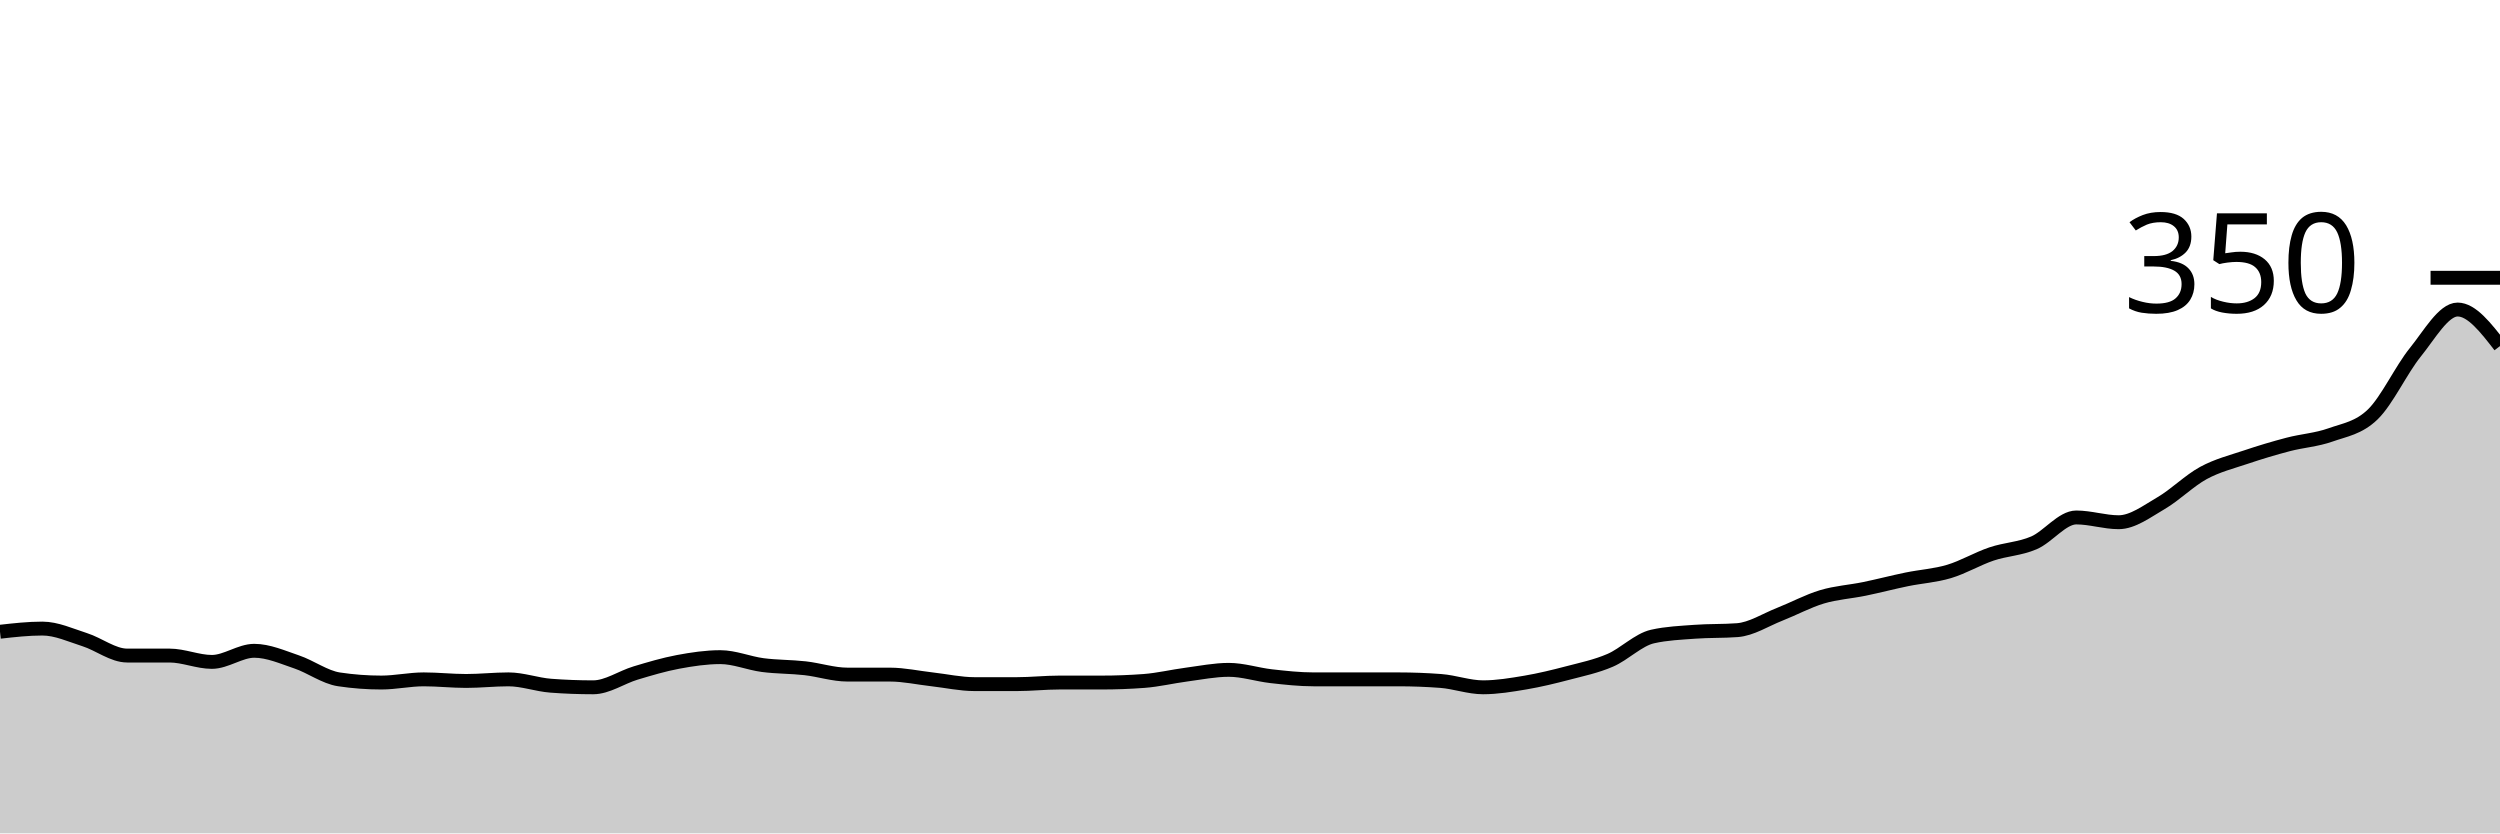
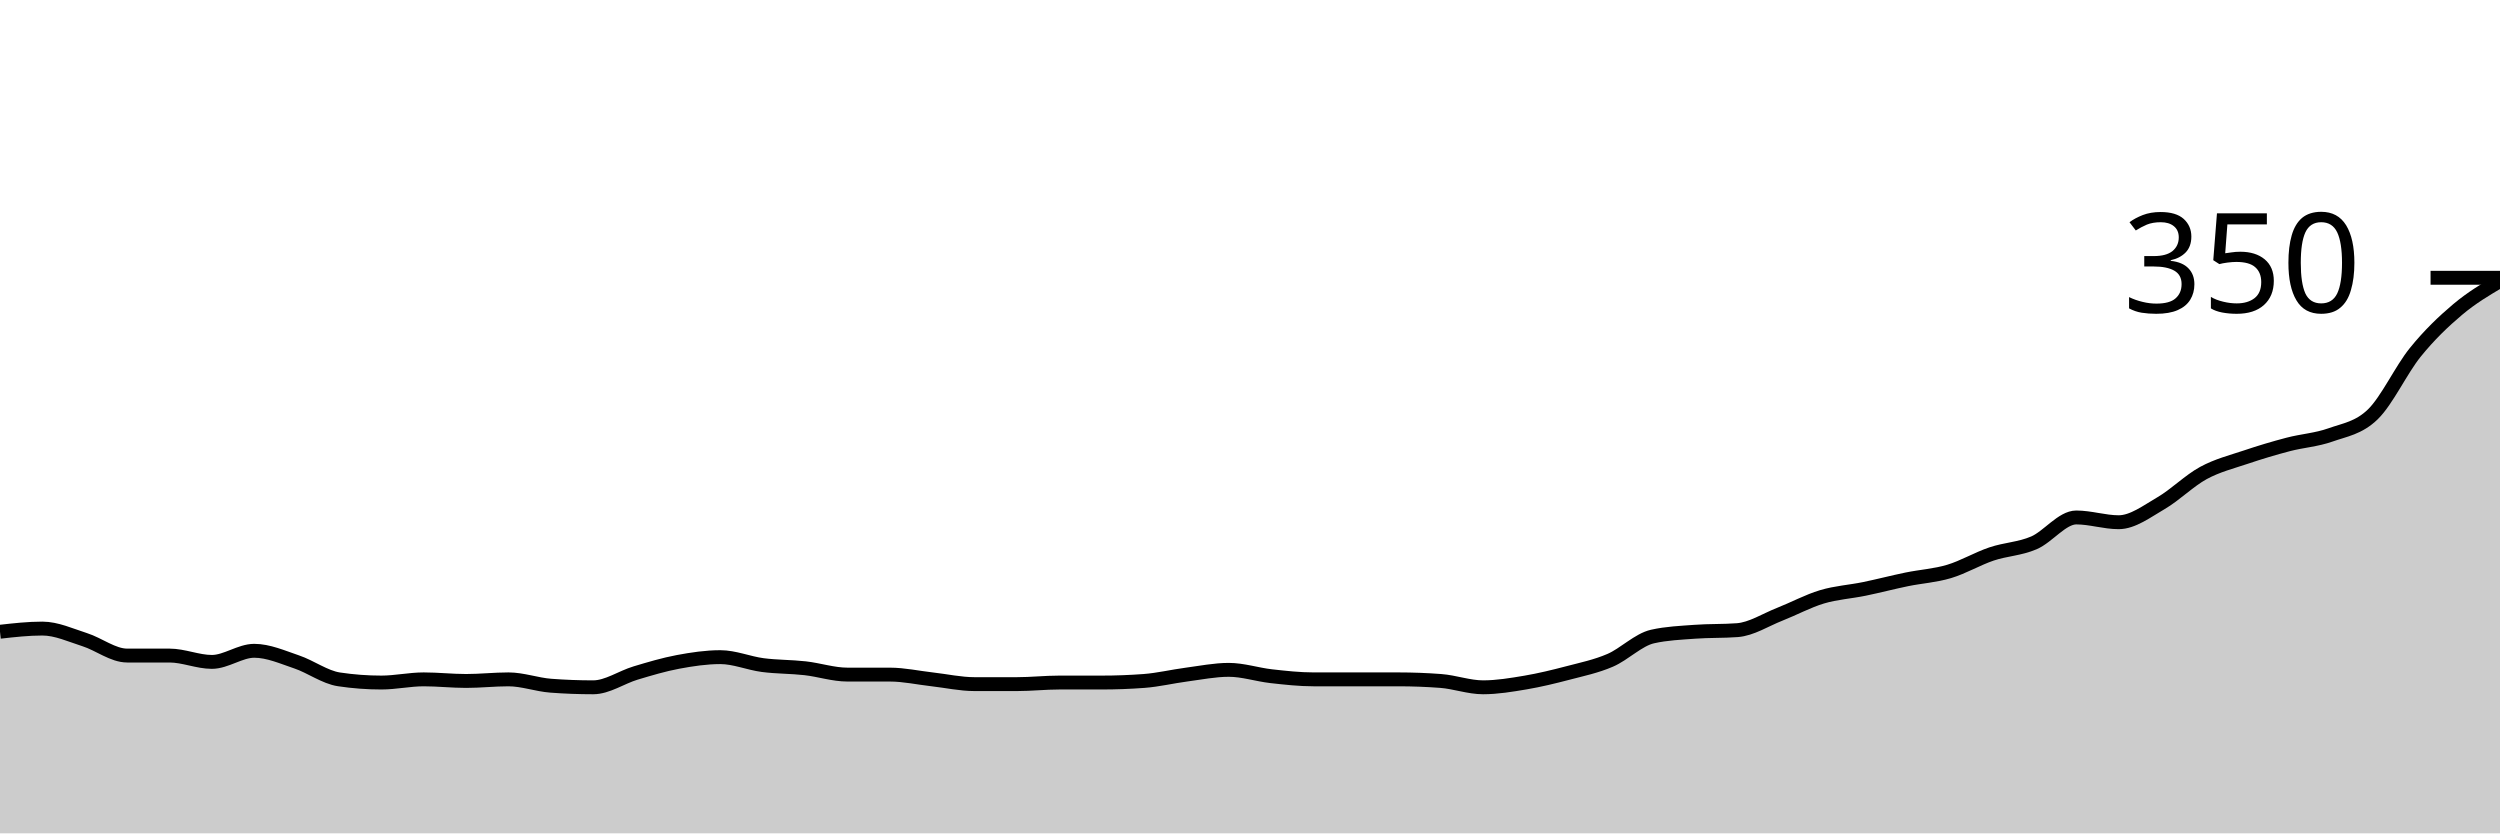
<svg xmlns="http://www.w3.org/2000/svg" viewBox="0 0 180 60">
  <g transform="translate(0,20)">
-     <path class="area" fill="rgba(0, 0, 0, 0.2)" d="M0,25.486C1.017,25.371,2.034,25.257,3.051,25.257C4.068,25.257,5.085,25.733,6.102,26.057C7.119,26.381,8.136,27.2,9.153,27.2C10.169,27.2,11.186,27.2,12.203,27.2C13.22,27.2,14.237,27.657,15.254,27.657C16.271,27.657,17.288,26.857,18.305,26.857C19.322,26.857,20.339,27.314,21.356,27.657C22.373,28,23.39,28.762,24.407,28.914C25.424,29.067,26.441,29.143,27.458,29.143C28.475,29.143,29.492,28.914,30.508,28.914C31.525,28.914,32.542,29.029,33.559,29.029C34.576,29.029,35.593,28.914,36.61,28.914C37.627,28.914,38.644,29.295,39.661,29.371C40.678,29.448,41.695,29.486,42.712,29.486C43.729,29.486,44.746,28.762,45.763,28.457C46.78,28.152,47.797,27.848,48.814,27.657C49.831,27.467,50.847,27.314,51.864,27.314C52.881,27.314,53.898,27.752,54.915,27.886C55.932,28.019,56.949,28,57.966,28.114C58.983,28.229,60,28.571,61.017,28.571C62.034,28.571,63.051,28.571,64.068,28.571C65.085,28.571,66.102,28.8,67.119,28.914C68.136,29.029,69.153,29.257,70.169,29.257C71.186,29.257,72.203,29.257,73.22,29.257C74.237,29.257,75.254,29.143,76.271,29.143C77.288,29.143,78.305,29.143,79.322,29.143C80.339,29.143,81.356,29.105,82.373,29.029C83.39,28.952,84.407,28.705,85.424,28.571C86.441,28.438,87.458,28.229,88.475,28.229C89.492,28.229,90.508,28.571,91.525,28.686C92.542,28.8,93.559,28.914,94.576,28.914C95.593,28.914,96.61,28.914,97.627,28.914C98.644,28.914,99.661,28.914,100.678,28.914C101.695,28.914,102.712,28.952,103.729,29.029C104.746,29.105,105.763,29.486,106.78,29.486C107.797,29.486,108.814,29.314,109.831,29.143C110.847,28.971,111.864,28.724,112.881,28.457C113.898,28.19,114.915,27.981,115.932,27.543C116.949,27.105,117.966,26.057,118.983,25.829C120,25.6,121.017,25.562,122.034,25.486C123.051,25.41,124.068,25.448,125.085,25.371C126.102,25.295,127.119,24.629,128.136,24.229C129.153,23.829,130.169,23.276,131.186,22.971C132.203,22.667,133.22,22.61,134.237,22.4C135.254,22.19,136.271,21.924,137.288,21.714C138.305,21.505,139.322,21.448,140.339,21.143C141.356,20.838,142.373,20.229,143.39,19.886C144.407,19.543,145.424,19.524,146.441,19.086C147.458,18.648,148.475,17.257,149.492,17.257C150.508,17.257,151.525,17.6,152.542,17.6C153.559,17.6,154.576,16.819,155.593,16.229C156.61,15.638,157.627,14.61,158.644,14.057C159.661,13.505,160.678,13.257,161.695,12.914C162.712,12.571,163.729,12.267,164.746,12C165.763,11.733,166.78,11.676,167.797,11.314C168.814,10.952,169.831,10.819,170.847,9.829C171.864,8.838,172.881,6.629,173.898,5.371C174.915,4.114,175.932,2.286,176.949,2.286C177.966,2.286,178.983,3.6,180,4.914L180,40C178.983,40,177.966,40,176.949,40C175.932,40,174.915,40,173.898,40C172.881,40,171.864,40,170.847,40C169.831,40,168.814,40,167.797,40C166.78,40,165.763,40,164.746,40C163.729,40,162.712,40,161.695,40C160.678,40,159.661,40,158.644,40C157.627,40,156.61,40,155.593,40C154.576,40,153.559,40,152.542,40C151.525,40,150.508,40,149.492,40C148.475,40,147.458,40,146.441,40C145.424,40,144.407,40,143.39,40C142.373,40,141.356,40,140.339,40C139.322,40,138.305,40,137.288,40C136.271,40,135.254,40,134.237,40C133.22,40,132.203,40,131.186,40C130.169,40,129.153,40,128.136,40C127.119,40,126.102,40,125.085,40C124.068,40,123.051,40,122.034,40C121.017,40,120,40,118.983,40C117.966,40,116.949,40,115.932,40C114.915,40,113.898,40,112.881,40C111.864,40,110.847,40,109.831,40C108.814,40,107.797,40,106.78,40C105.763,40,104.746,40,103.729,40C102.712,40,101.695,40,100.678,40C99.661,40,98.644,40,97.627,40C96.61,40,95.593,40,94.576,40C93.559,40,92.542,40,91.525,40C90.508,40,89.492,40,88.475,40C87.458,40,86.441,40,85.424,40C84.407,40,83.39,40,82.373,40C81.356,40,80.339,40,79.322,40C78.305,40,77.288,40,76.271,40C75.254,40,74.237,40,73.22,40C72.203,40,71.186,40,70.169,40C69.153,40,68.136,40,67.119,40C66.102,40,65.085,40,64.068,40C63.051,40,62.034,40,61.017,40C60,40,58.983,40,57.966,40C56.949,40,55.932,40,54.915,40C53.898,40,52.881,40,51.864,40C50.847,40,49.831,40,48.814,40C47.797,40,46.78,40,45.763,40C44.746,40,43.729,40,42.712,40C41.695,40,40.678,40,39.661,40C38.644,40,37.627,40,36.61,40C35.593,40,34.576,40,33.559,40C32.542,40,31.525,40,30.508,40C29.492,40,28.475,40,27.458,40C26.441,40,25.424,40,24.407,40C23.39,40,22.373,40,21.356,40C20.339,40,19.322,40,18.305,40C17.288,40,16.271,40,15.254,40C14.237,40,13.22,40,12.203,40C11.186,40,10.169,40,9.153,40C8.136,40,7.119,40,6.102,40C5.085,40,4.068,40,3.051,40C2.034,40,1.017,40,0,40Z" />
-     <path class="line" stroke="black" fill="none" d="M0,25.486C1.017,25.371,2.034,25.257,3.051,25.257C4.068,25.257,5.085,25.733,6.102,26.057C7.119,26.381,8.136,27.2,9.153,27.2C10.169,27.2,11.186,27.2,12.203,27.2C13.22,27.2,14.237,27.657,15.254,27.657C16.271,27.657,17.288,26.857,18.305,26.857C19.322,26.857,20.339,27.314,21.356,27.657C22.373,28,23.39,28.762,24.407,28.914C25.424,29.067,26.441,29.143,27.458,29.143C28.475,29.143,29.492,28.914,30.508,28.914C31.525,28.914,32.542,29.029,33.559,29.029C34.576,29.029,35.593,28.914,36.61,28.914C37.627,28.914,38.644,29.295,39.661,29.371C40.678,29.448,41.695,29.486,42.712,29.486C43.729,29.486,44.746,28.762,45.763,28.457C46.78,28.152,47.797,27.848,48.814,27.657C49.831,27.467,50.847,27.314,51.864,27.314C52.881,27.314,53.898,27.752,54.915,27.886C55.932,28.019,56.949,28,57.966,28.114C58.983,28.229,60,28.571,61.017,28.571C62.034,28.571,63.051,28.571,64.068,28.571C65.085,28.571,66.102,28.8,67.119,28.914C68.136,29.029,69.153,29.257,70.169,29.257C71.186,29.257,72.203,29.257,73.22,29.257C74.237,29.257,75.254,29.143,76.271,29.143C77.288,29.143,78.305,29.143,79.322,29.143C80.339,29.143,81.356,29.105,82.373,29.029C83.39,28.952,84.407,28.705,85.424,28.571C86.441,28.438,87.458,28.229,88.475,28.229C89.492,28.229,90.508,28.571,91.525,28.686C92.542,28.8,93.559,28.914,94.576,28.914C95.593,28.914,96.61,28.914,97.627,28.914C98.644,28.914,99.661,28.914,100.678,28.914C101.695,28.914,102.712,28.952,103.729,29.029C104.746,29.105,105.763,29.486,106.78,29.486C107.797,29.486,108.814,29.314,109.831,29.143C110.847,28.971,111.864,28.724,112.881,28.457C113.898,28.19,114.915,27.981,115.932,27.543C116.949,27.105,117.966,26.057,118.983,25.829C120,25.6,121.017,25.562,122.034,25.486C123.051,25.41,124.068,25.448,125.085,25.371C126.102,25.295,127.119,24.629,128.136,24.229C129.153,23.829,130.169,23.276,131.186,22.971C132.203,22.667,133.22,22.61,134.237,22.4C135.254,22.19,136.271,21.924,137.288,21.714C138.305,21.505,139.322,21.448,140.339,21.143C141.356,20.838,142.373,20.229,143.39,19.886C144.407,19.543,145.424,19.524,146.441,19.086C147.458,18.648,148.475,17.257,149.492,17.257C150.508,17.257,151.525,17.6,152.542,17.6C153.559,17.6,154.576,16.819,155.593,16.229C156.61,15.638,157.627,14.61,158.644,14.057C159.661,13.505,160.678,13.257,161.695,12.914C162.712,12.571,163.729,12.267,164.746,12C165.763,11.733,166.78,11.676,167.797,11.314C168.814,10.952,169.831,10.819,170.847,9.829C171.864,8.838,172.881,6.629,173.898,5.371C174.915,4.114,175.932,2.286,176.949,2.286C177.966,2.286,178.983,3.6,180,4.914" />
+     <path class="area" fill="rgba(0, 0, 0, 0.2)" d="M0,25.486C1.017,25.371,2.034,25.257,3.051,25.257C4.068,25.257,5.085,25.733,6.102,26.057C7.119,26.381,8.136,27.2,9.153,27.2C10.169,27.2,11.186,27.2,12.203,27.2C13.22,27.2,14.237,27.657,15.254,27.657C16.271,27.657,17.288,26.857,18.305,26.857C19.322,26.857,20.339,27.314,21.356,27.657C22.373,28,23.39,28.762,24.407,28.914C25.424,29.067,26.441,29.143,27.458,29.143C28.475,29.143,29.492,28.914,30.508,28.914C31.525,28.914,32.542,29.029,33.559,29.029C34.576,29.029,35.593,28.914,36.61,28.914C37.627,28.914,38.644,29.295,39.661,29.371C40.678,29.448,41.695,29.486,42.712,29.486C43.729,29.486,44.746,28.762,45.763,28.457C46.78,28.152,47.797,27.848,48.814,27.657C49.831,27.467,50.847,27.314,51.864,27.314C52.881,27.314,53.898,27.752,54.915,27.886C55.932,28.019,56.949,28,57.966,28.114C58.983,28.229,60,28.571,61.017,28.571C62.034,28.571,63.051,28.571,64.068,28.571C65.085,28.571,66.102,28.8,67.119,28.914C68.136,29.029,69.153,29.257,70.169,29.257C71.186,29.257,72.203,29.257,73.22,29.257C74.237,29.257,75.254,29.143,76.271,29.143C77.288,29.143,78.305,29.143,79.322,29.143C80.339,29.143,81.356,29.105,82.373,29.029C83.39,28.952,84.407,28.705,85.424,28.571C86.441,28.438,87.458,28.229,88.475,28.229C89.492,28.229,90.508,28.571,91.525,28.686C92.542,28.8,93.559,28.914,94.576,28.914C95.593,28.914,96.61,28.914,97.627,28.914C98.644,28.914,99.661,28.914,100.678,28.914C101.695,28.914,102.712,28.952,103.729,29.029C104.746,29.105,105.763,29.486,106.78,29.486C107.797,29.486,108.814,29.314,109.831,29.143C110.847,28.971,111.864,28.724,112.881,28.457C113.898,28.19,114.915,27.981,115.932,27.543C116.949,27.105,117.966,26.057,118.983,25.829C120,25.6,121.017,25.562,122.034,25.486C123.051,25.41,124.068,25.448,125.085,25.371C126.102,25.295,127.119,24.629,128.136,24.229C129.153,23.829,130.169,23.276,131.186,22.971C132.203,22.667,133.22,22.61,134.237,22.4C135.254,22.19,136.271,21.924,137.288,21.714C138.305,21.505,139.322,21.448,140.339,21.143C141.356,20.838,142.373,20.229,143.39,19.886C144.407,19.543,145.424,19.524,146.441,19.086C147.458,18.648,148.475,17.257,149.492,17.257C150.508,17.257,151.525,17.6,152.542,17.6C153.559,17.6,154.576,16.819,155.593,16.229C156.61,15.638,157.627,14.61,158.644,14.057C159.661,13.505,160.678,13.257,161.695,12.914C162.712,12.571,163.729,12.267,164.746,12C165.763,11.733,166.78,11.676,167.797,11.314C168.814,10.952,169.831,10.819,170.847,9.829C171.864,8.838,172.881,6.629,173.898,5.371C174.915,4.114,175.932,3.143,176.949,2.286C177.966,1.429,178.983,0.829,180,0.229L180,40C178.983,40,177.966,40,176.949,40C175.932,40,174.915,40,173.898,40C172.881,40,171.864,40,170.847,40C169.831,40,168.814,40,167.797,40C166.78,40,165.763,40,164.746,40C163.729,40,162.712,40,161.695,40C160.678,40,159.661,40,158.644,40C157.627,40,156.61,40,155.593,40C154.576,40,153.559,40,152.542,40C151.525,40,150.508,40,149.492,40C148.475,40,147.458,40,146.441,40C145.424,40,144.407,40,143.39,40C142.373,40,141.356,40,140.339,40C139.322,40,138.305,40,137.288,40C136.271,40,135.254,40,134.237,40C133.22,40,132.203,40,131.186,40C130.169,40,129.153,40,128.136,40C127.119,40,126.102,40,125.085,40C124.068,40,123.051,40,122.034,40C121.017,40,120,40,118.983,40C117.966,40,116.949,40,115.932,40C114.915,40,113.898,40,112.881,40C111.864,40,110.847,40,109.831,40C108.814,40,107.797,40,106.78,40C105.763,40,104.746,40,103.729,40C102.712,40,101.695,40,100.678,40C99.661,40,98.644,40,97.627,40C96.61,40,95.593,40,94.576,40C93.559,40,92.542,40,91.525,40C90.508,40,89.492,40,88.475,40C87.458,40,86.441,40,85.424,40C84.407,40,83.39,40,82.373,40C81.356,40,80.339,40,79.322,40C78.305,40,77.288,40,76.271,40C75.254,40,74.237,40,73.22,40C72.203,40,71.186,40,70.169,40C69.153,40,68.136,40,67.119,40C66.102,40,65.085,40,64.068,40C63.051,40,62.034,40,61.017,40C60,40,58.983,40,57.966,40C56.949,40,55.932,40,54.915,40C53.898,40,52.881,40,51.864,40C50.847,40,49.831,40,48.814,40C47.797,40,46.78,40,45.763,40C44.746,40,43.729,40,42.712,40C41.695,40,40.678,40,39.661,40C38.644,40,37.627,40,36.61,40C35.593,40,34.576,40,33.559,40C32.542,40,31.525,40,30.508,40C29.492,40,28.475,40,27.458,40C26.441,40,25.424,40,24.407,40C23.39,40,22.373,40,21.356,40C20.339,40,19.322,40,18.305,40C17.288,40,16.271,40,15.254,40C14.237,40,13.22,40,12.203,40C11.186,40,10.169,40,9.153,40C8.136,40,7.119,40,6.102,40C5.085,40,4.068,40,3.051,40C2.034,40,1.017,40,0,40Z" />
+     <path class="line" stroke="black" fill="none" d="M0,25.486C1.017,25.371,2.034,25.257,3.051,25.257C4.068,25.257,5.085,25.733,6.102,26.057C7.119,26.381,8.136,27.2,9.153,27.2C10.169,27.2,11.186,27.2,12.203,27.2C13.22,27.2,14.237,27.657,15.254,27.657C16.271,27.657,17.288,26.857,18.305,26.857C19.322,26.857,20.339,27.314,21.356,27.657C22.373,28,23.39,28.762,24.407,28.914C25.424,29.067,26.441,29.143,27.458,29.143C28.475,29.143,29.492,28.914,30.508,28.914C31.525,28.914,32.542,29.029,33.559,29.029C34.576,29.029,35.593,28.914,36.61,28.914C37.627,28.914,38.644,29.295,39.661,29.371C40.678,29.448,41.695,29.486,42.712,29.486C43.729,29.486,44.746,28.762,45.763,28.457C46.78,28.152,47.797,27.848,48.814,27.657C49.831,27.467,50.847,27.314,51.864,27.314C52.881,27.314,53.898,27.752,54.915,27.886C55.932,28.019,56.949,28,57.966,28.114C58.983,28.229,60,28.571,61.017,28.571C62.034,28.571,63.051,28.571,64.068,28.571C65.085,28.571,66.102,28.8,67.119,28.914C68.136,29.029,69.153,29.257,70.169,29.257C71.186,29.257,72.203,29.257,73.22,29.257C74.237,29.257,75.254,29.143,76.271,29.143C77.288,29.143,78.305,29.143,79.322,29.143C80.339,29.143,81.356,29.105,82.373,29.029C83.39,28.952,84.407,28.705,85.424,28.571C86.441,28.438,87.458,28.229,88.475,28.229C89.492,28.229,90.508,28.571,91.525,28.686C92.542,28.8,93.559,28.914,94.576,28.914C95.593,28.914,96.61,28.914,97.627,28.914C98.644,28.914,99.661,28.914,100.678,28.914C101.695,28.914,102.712,28.952,103.729,29.029C104.746,29.105,105.763,29.486,106.78,29.486C107.797,29.486,108.814,29.314,109.831,29.143C110.847,28.971,111.864,28.724,112.881,28.457C113.898,28.19,114.915,27.981,115.932,27.543C116.949,27.105,117.966,26.057,118.983,25.829C120,25.6,121.017,25.562,122.034,25.486C123.051,25.41,124.068,25.448,125.085,25.371C126.102,25.295,127.119,24.629,128.136,24.229C129.153,23.829,130.169,23.276,131.186,22.971C132.203,22.667,133.22,22.61,134.237,22.4C135.254,22.19,136.271,21.924,137.288,21.714C138.305,21.505,139.322,21.448,140.339,21.143C141.356,20.838,142.373,20.229,143.39,19.886C144.407,19.543,145.424,19.524,146.441,19.086C147.458,18.648,148.475,17.257,149.492,17.257C150.508,17.257,151.525,17.6,152.542,17.6C153.559,17.6,154.576,16.819,155.593,16.229C156.61,15.638,157.627,14.61,158.644,14.057C159.661,13.505,160.678,13.257,161.695,12.914C162.712,12.571,163.729,12.267,164.746,12C165.763,11.733,166.78,11.676,167.797,11.314C168.814,10.952,169.831,10.819,170.847,9.829C171.864,8.838,172.881,6.629,173.898,5.371C174.915,4.114,175.932,3.143,176.949,2.286C177.966,1.429,178.983,0.829,180,0.229" />
    <path class="axis-ceiling" stroke-width="1" stroke="black" fill="none" d="M175,0L180,0" />
    <text class="axis-ceiling-label" font-family="sans-serif" text-anchor="end" font-size="10px" x="170" y="2.5">350</text>
  </g>
</svg>
